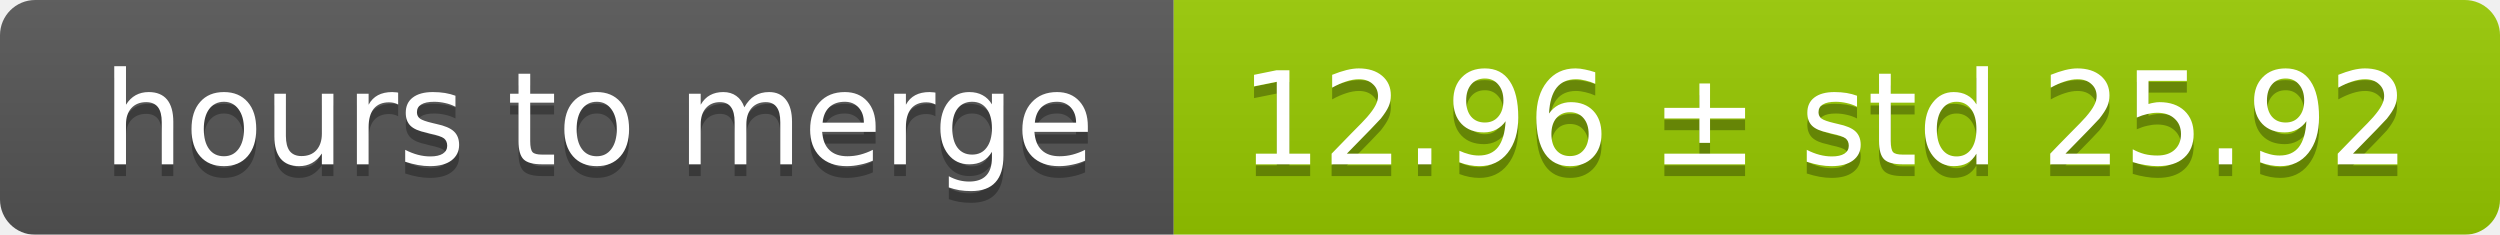
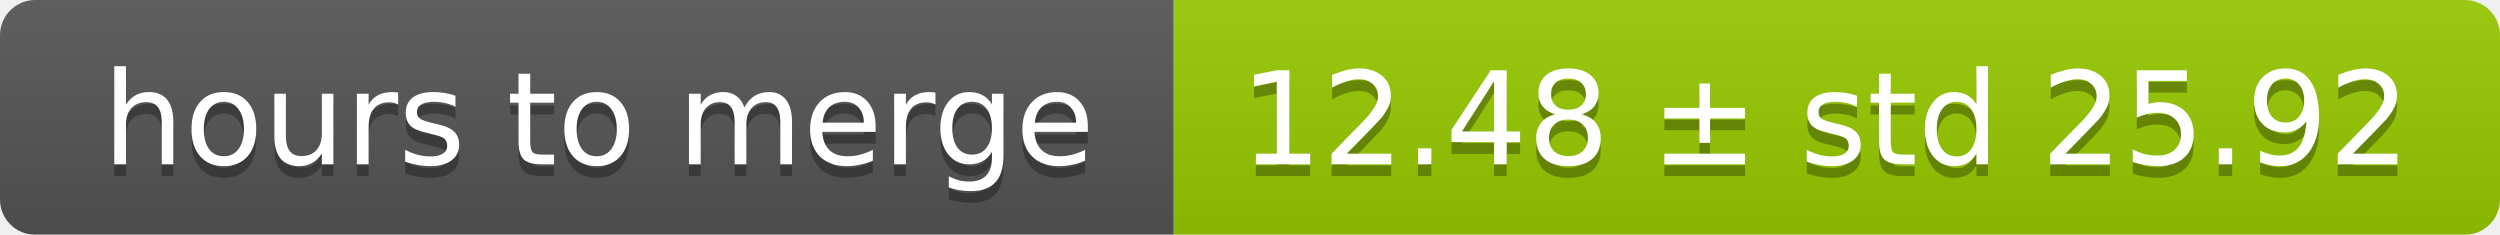
<svg xmlns="http://www.w3.org/2000/svg" width="213" height="20">
  <linearGradient id="smooth" x2="0" y2="100%">
    <stop offset="0" stop-color="#bbb" stop-opacity=".1" />
    <stop offset="1" stop-opacity=".1" />
  </linearGradient>
  <mask id="round">
    <rect width="213" height="20" rx="3" fill="#fff" />
  </mask>
  <g mask="url(#round)">
    <rect width="100" height="20" fill="#555" />
    <rect x="100" width="113" height="20" fill="#97ca00" />
    <rect width="213" height="20" fill="url(#smooth)" />
  </g>
  <g fill="#fff" text-anchor="middle" font-family="DejaVu Sans,Verdana,Geneva,sans-serif" font-size="11">
    <text x="51" y="15" fill="#010101" fill-opacity=".3">hours to merge</text>
    <text x="51" y="14">hours to merge</text>
-     <text x="155.5" y="15" fill="#010101" fill-opacity=".3">12.96 ± std 25.92</text>
-     <text x="155.5" y="14">12.96 ± std 25.92</text>
+     <text x="155.5" y="15" fill="#010101" fill-opacity=".3">12.48 ± std 25.92</text>
+     <text x="155.5" y="14">12.48 ± std 25.92</text>
  </g>
</svg>
